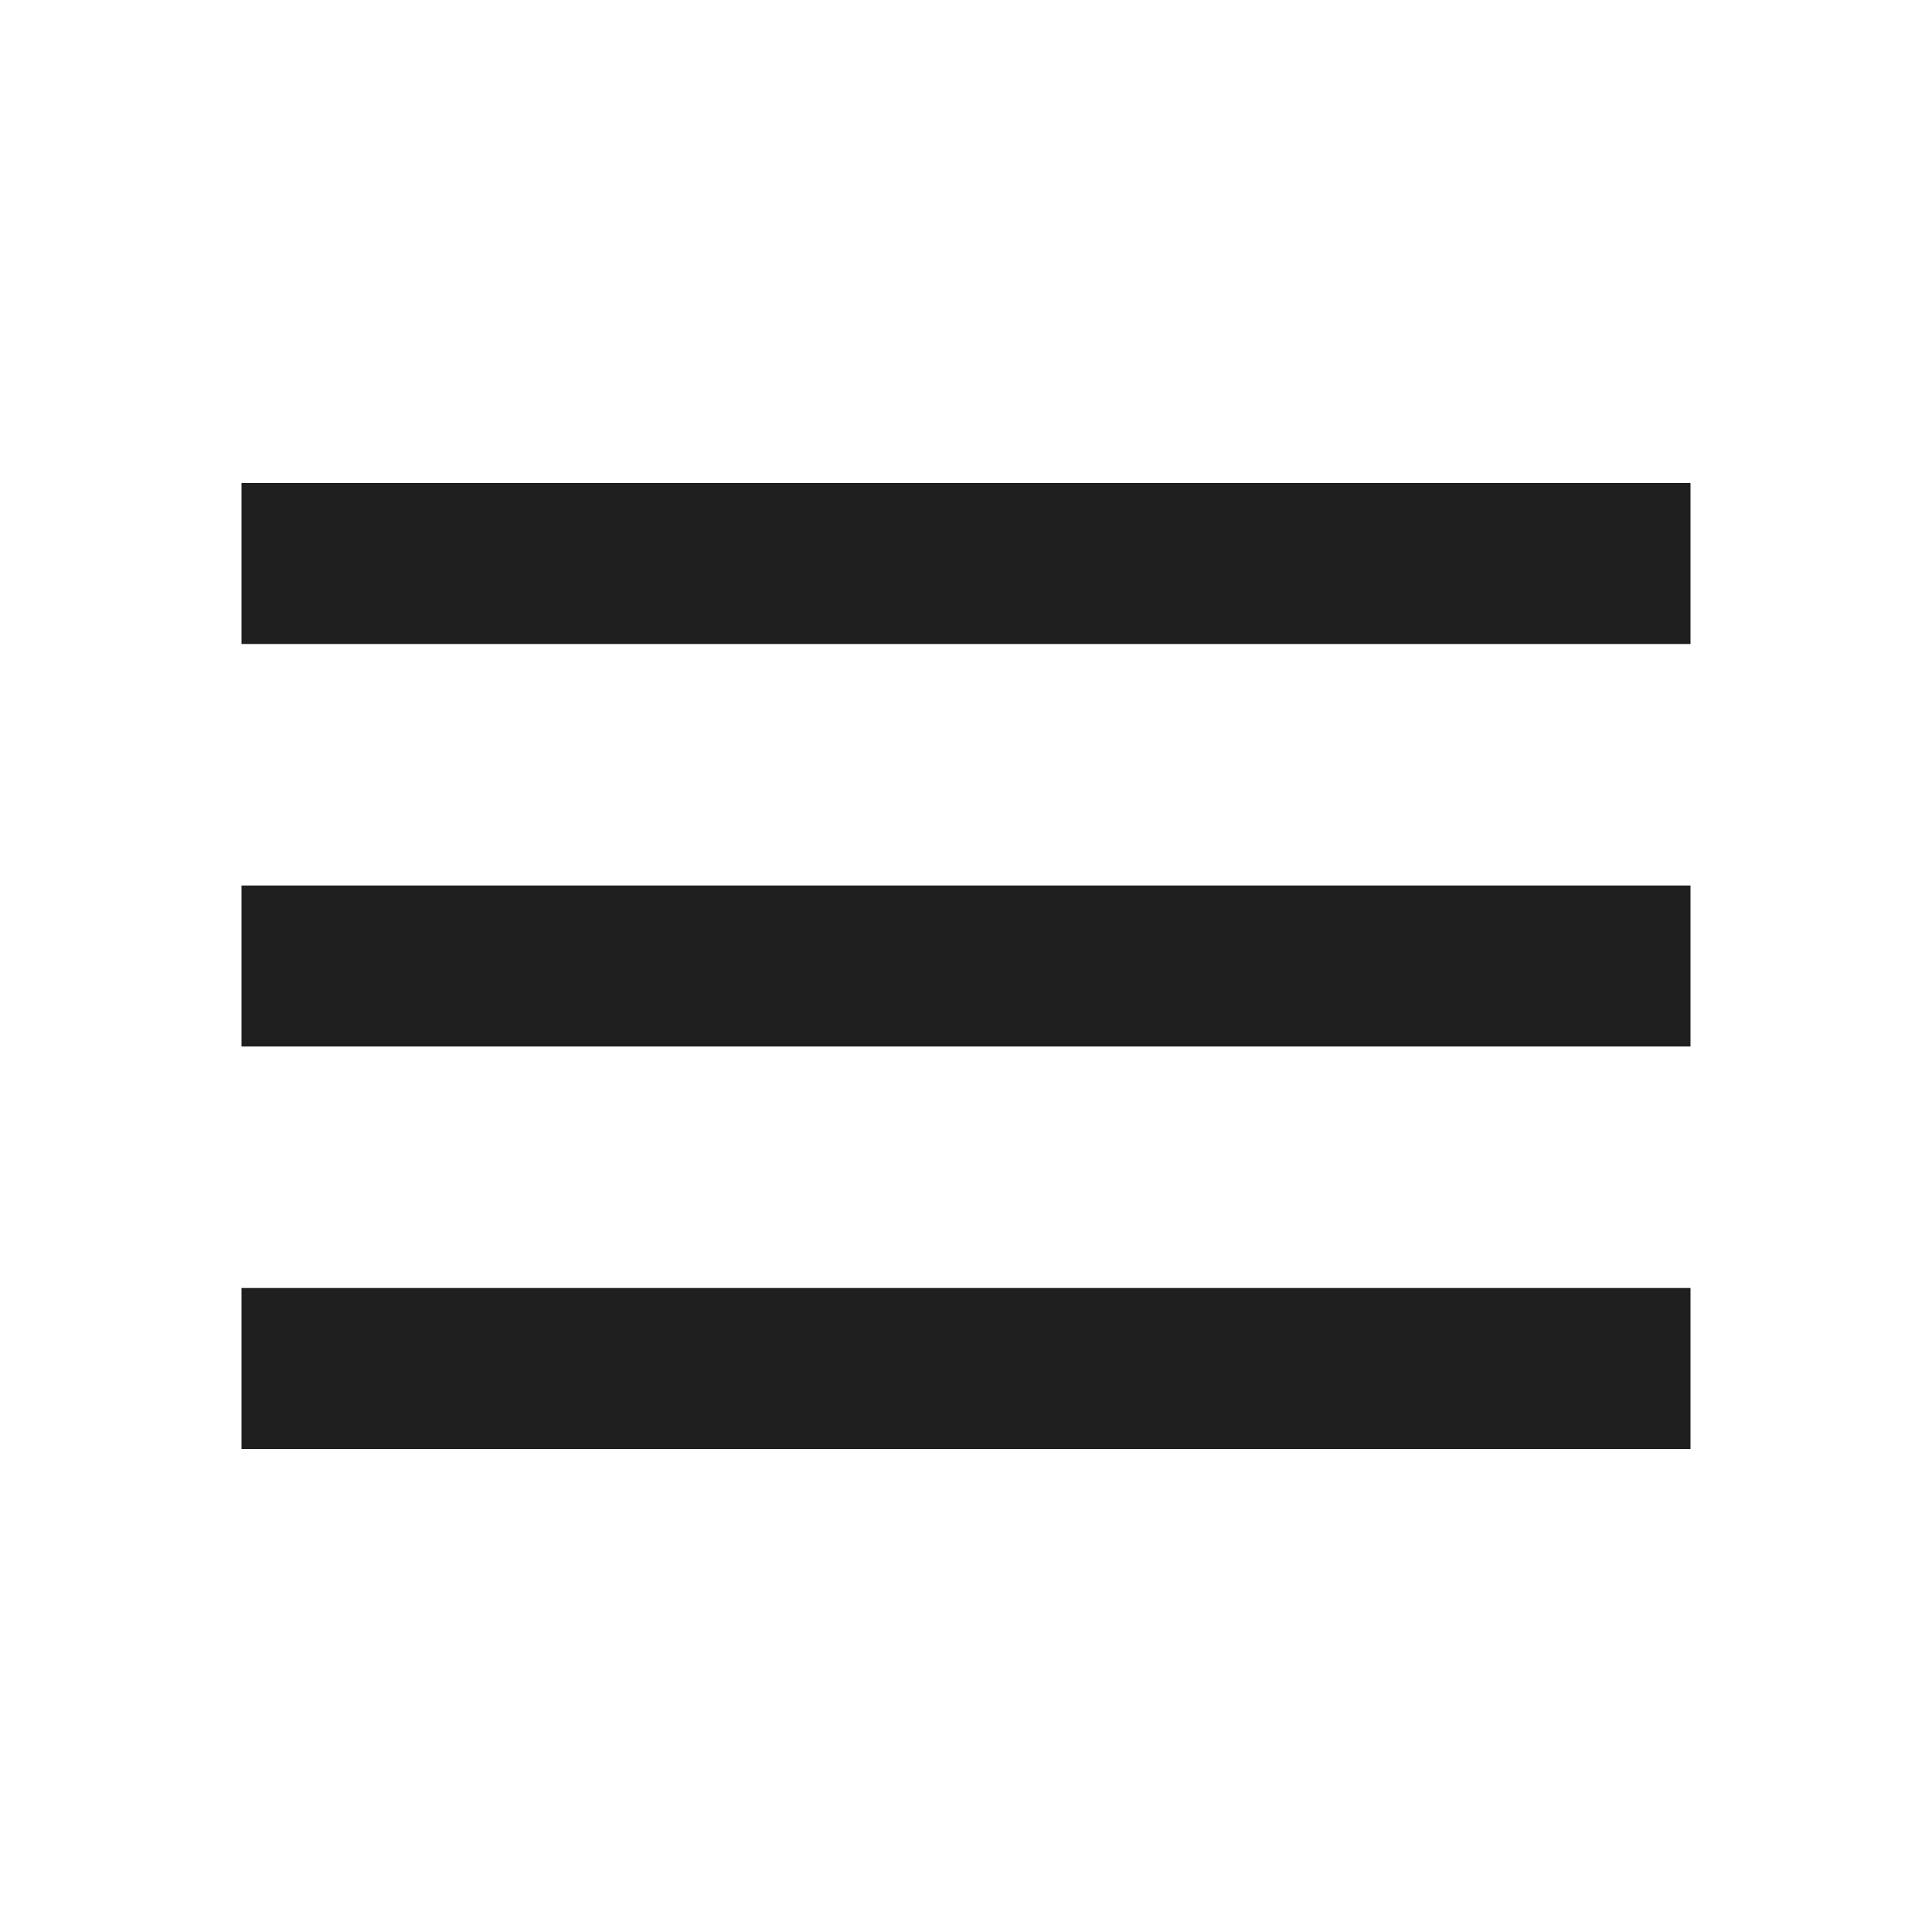
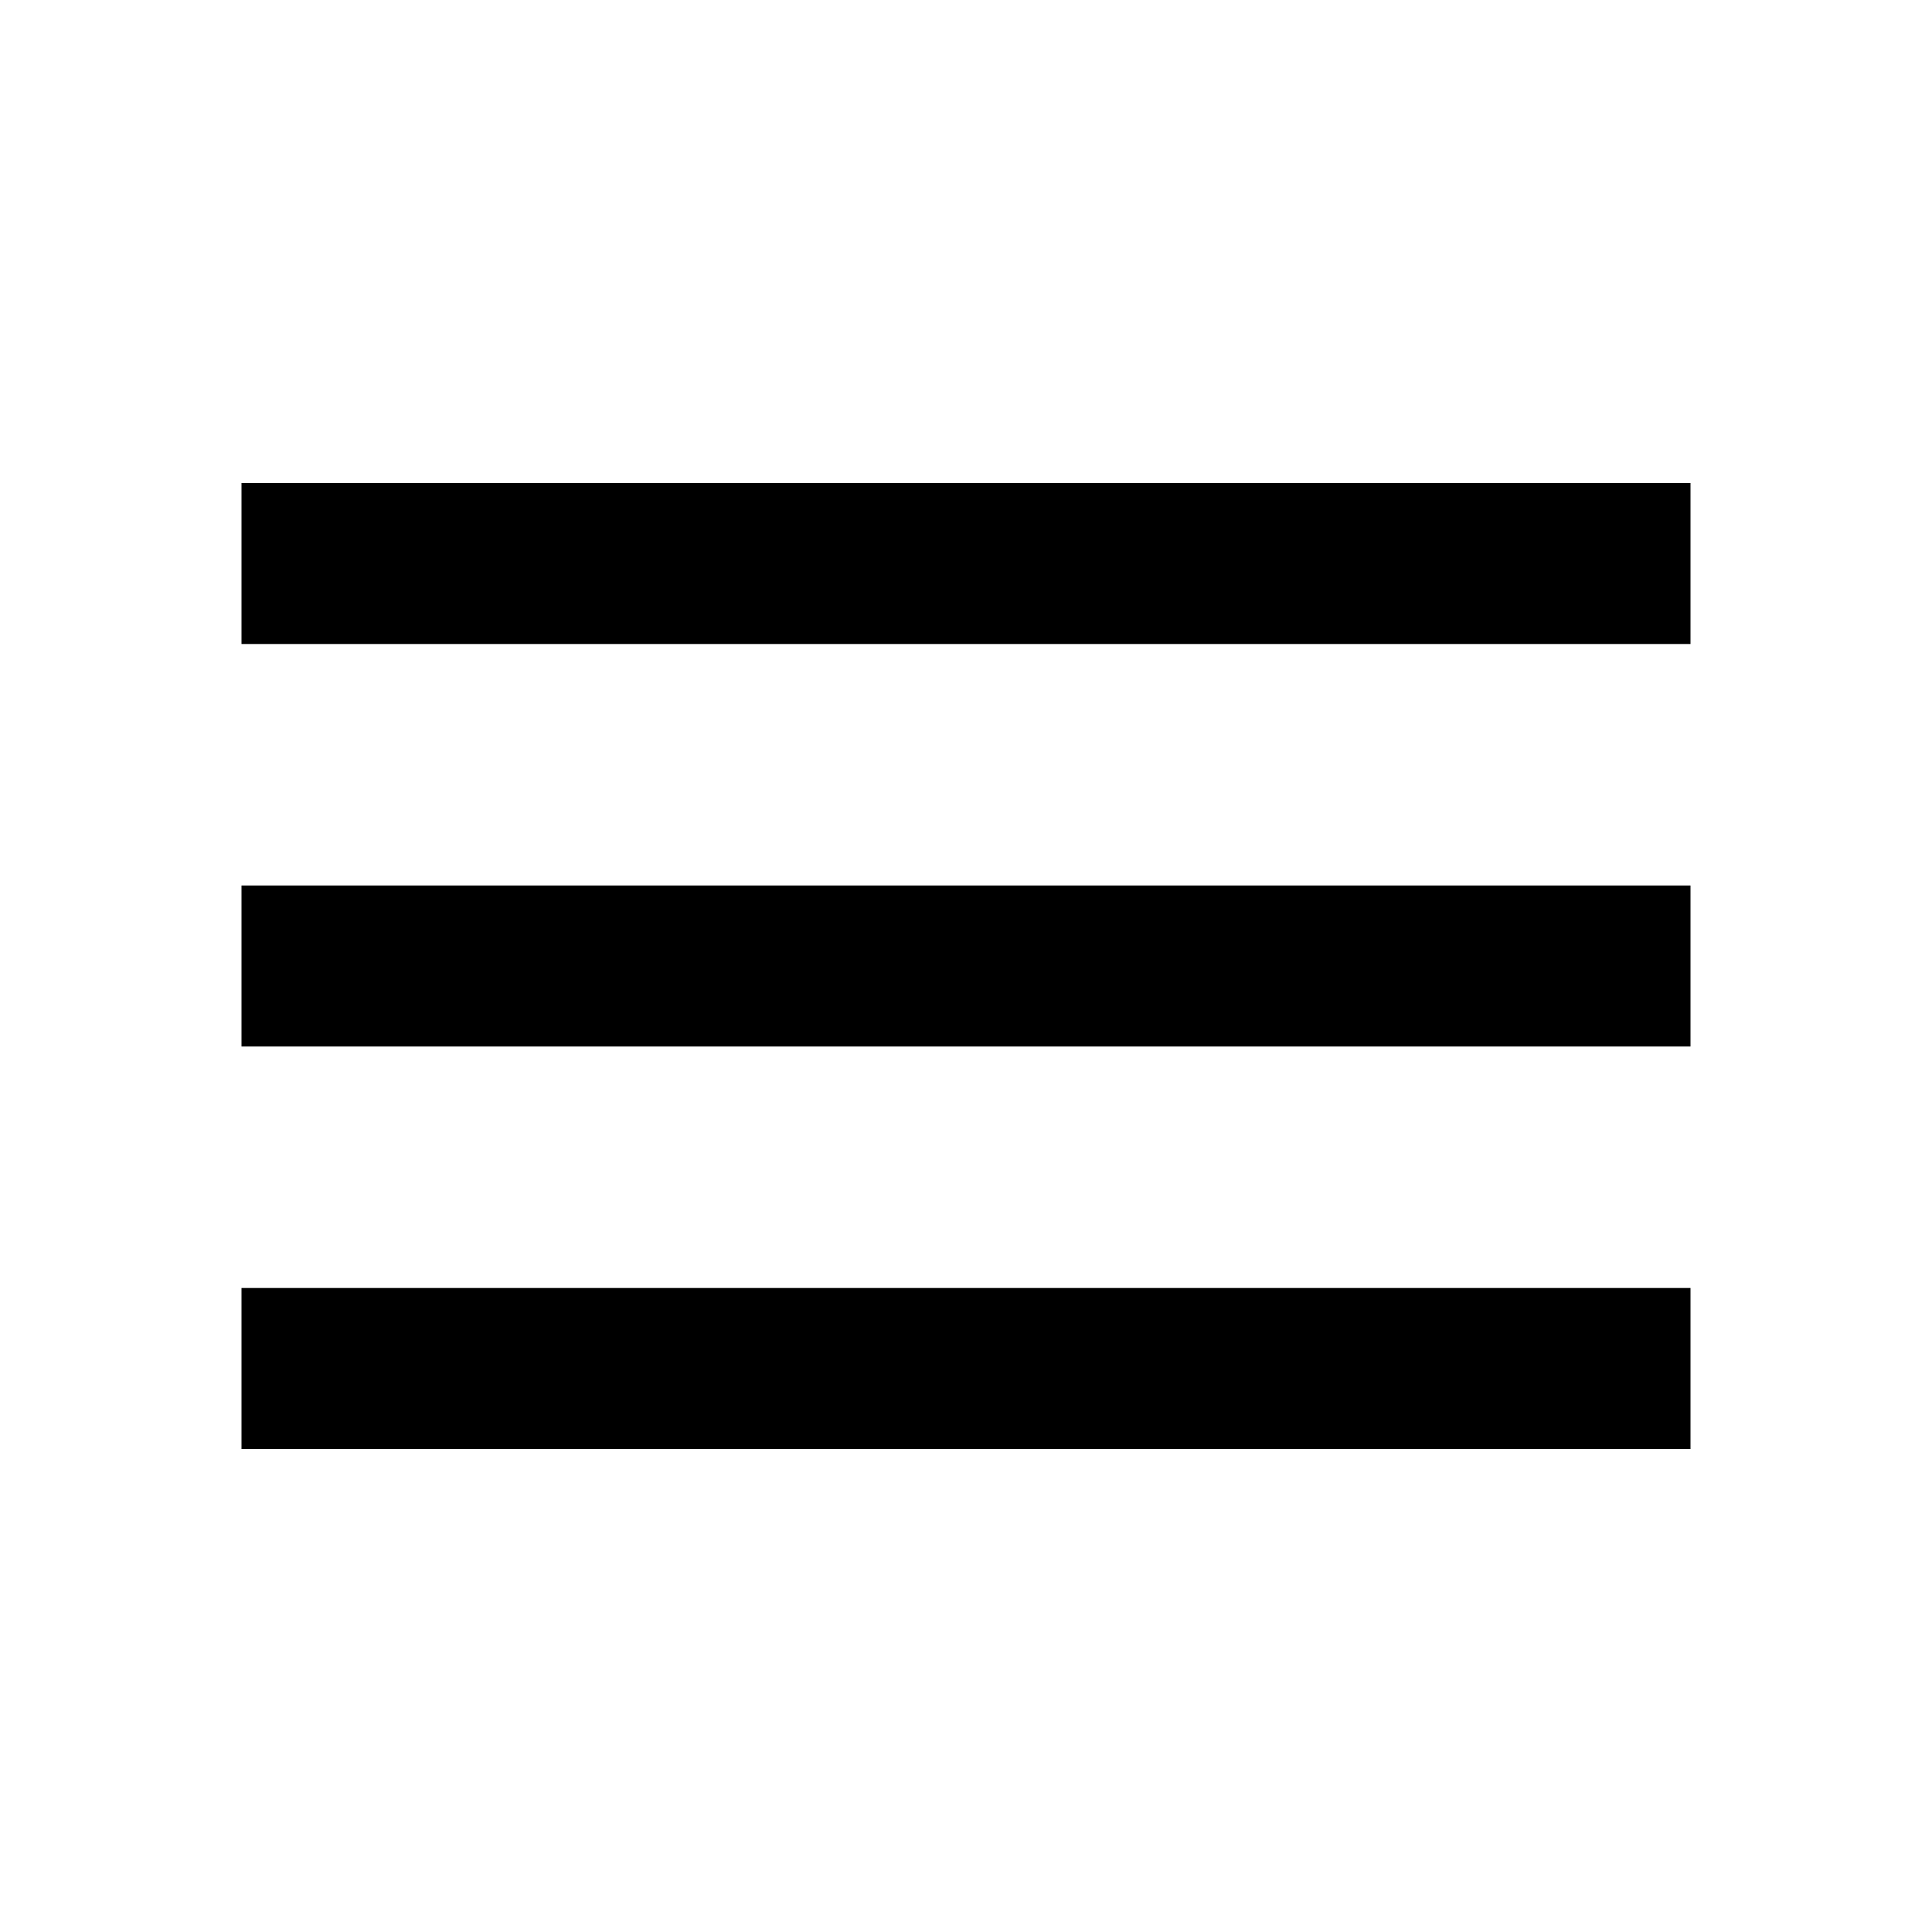
- <svg xmlns="http://www.w3.org/2000/svg" height="24px" viewBox="0 -960 960 960" width="24px" fill="#1f1f1f">
+ <svg xmlns="http://www.w3.org/2000/svg" height="24px" viewBox="0 -960 960 960" width="24px" fill="currentColor">
  <path d="M120-240v-80h720v80H120Zm0-200v-80h720v80H120Zm0-200v-80h720v80H120Z" />
</svg>
